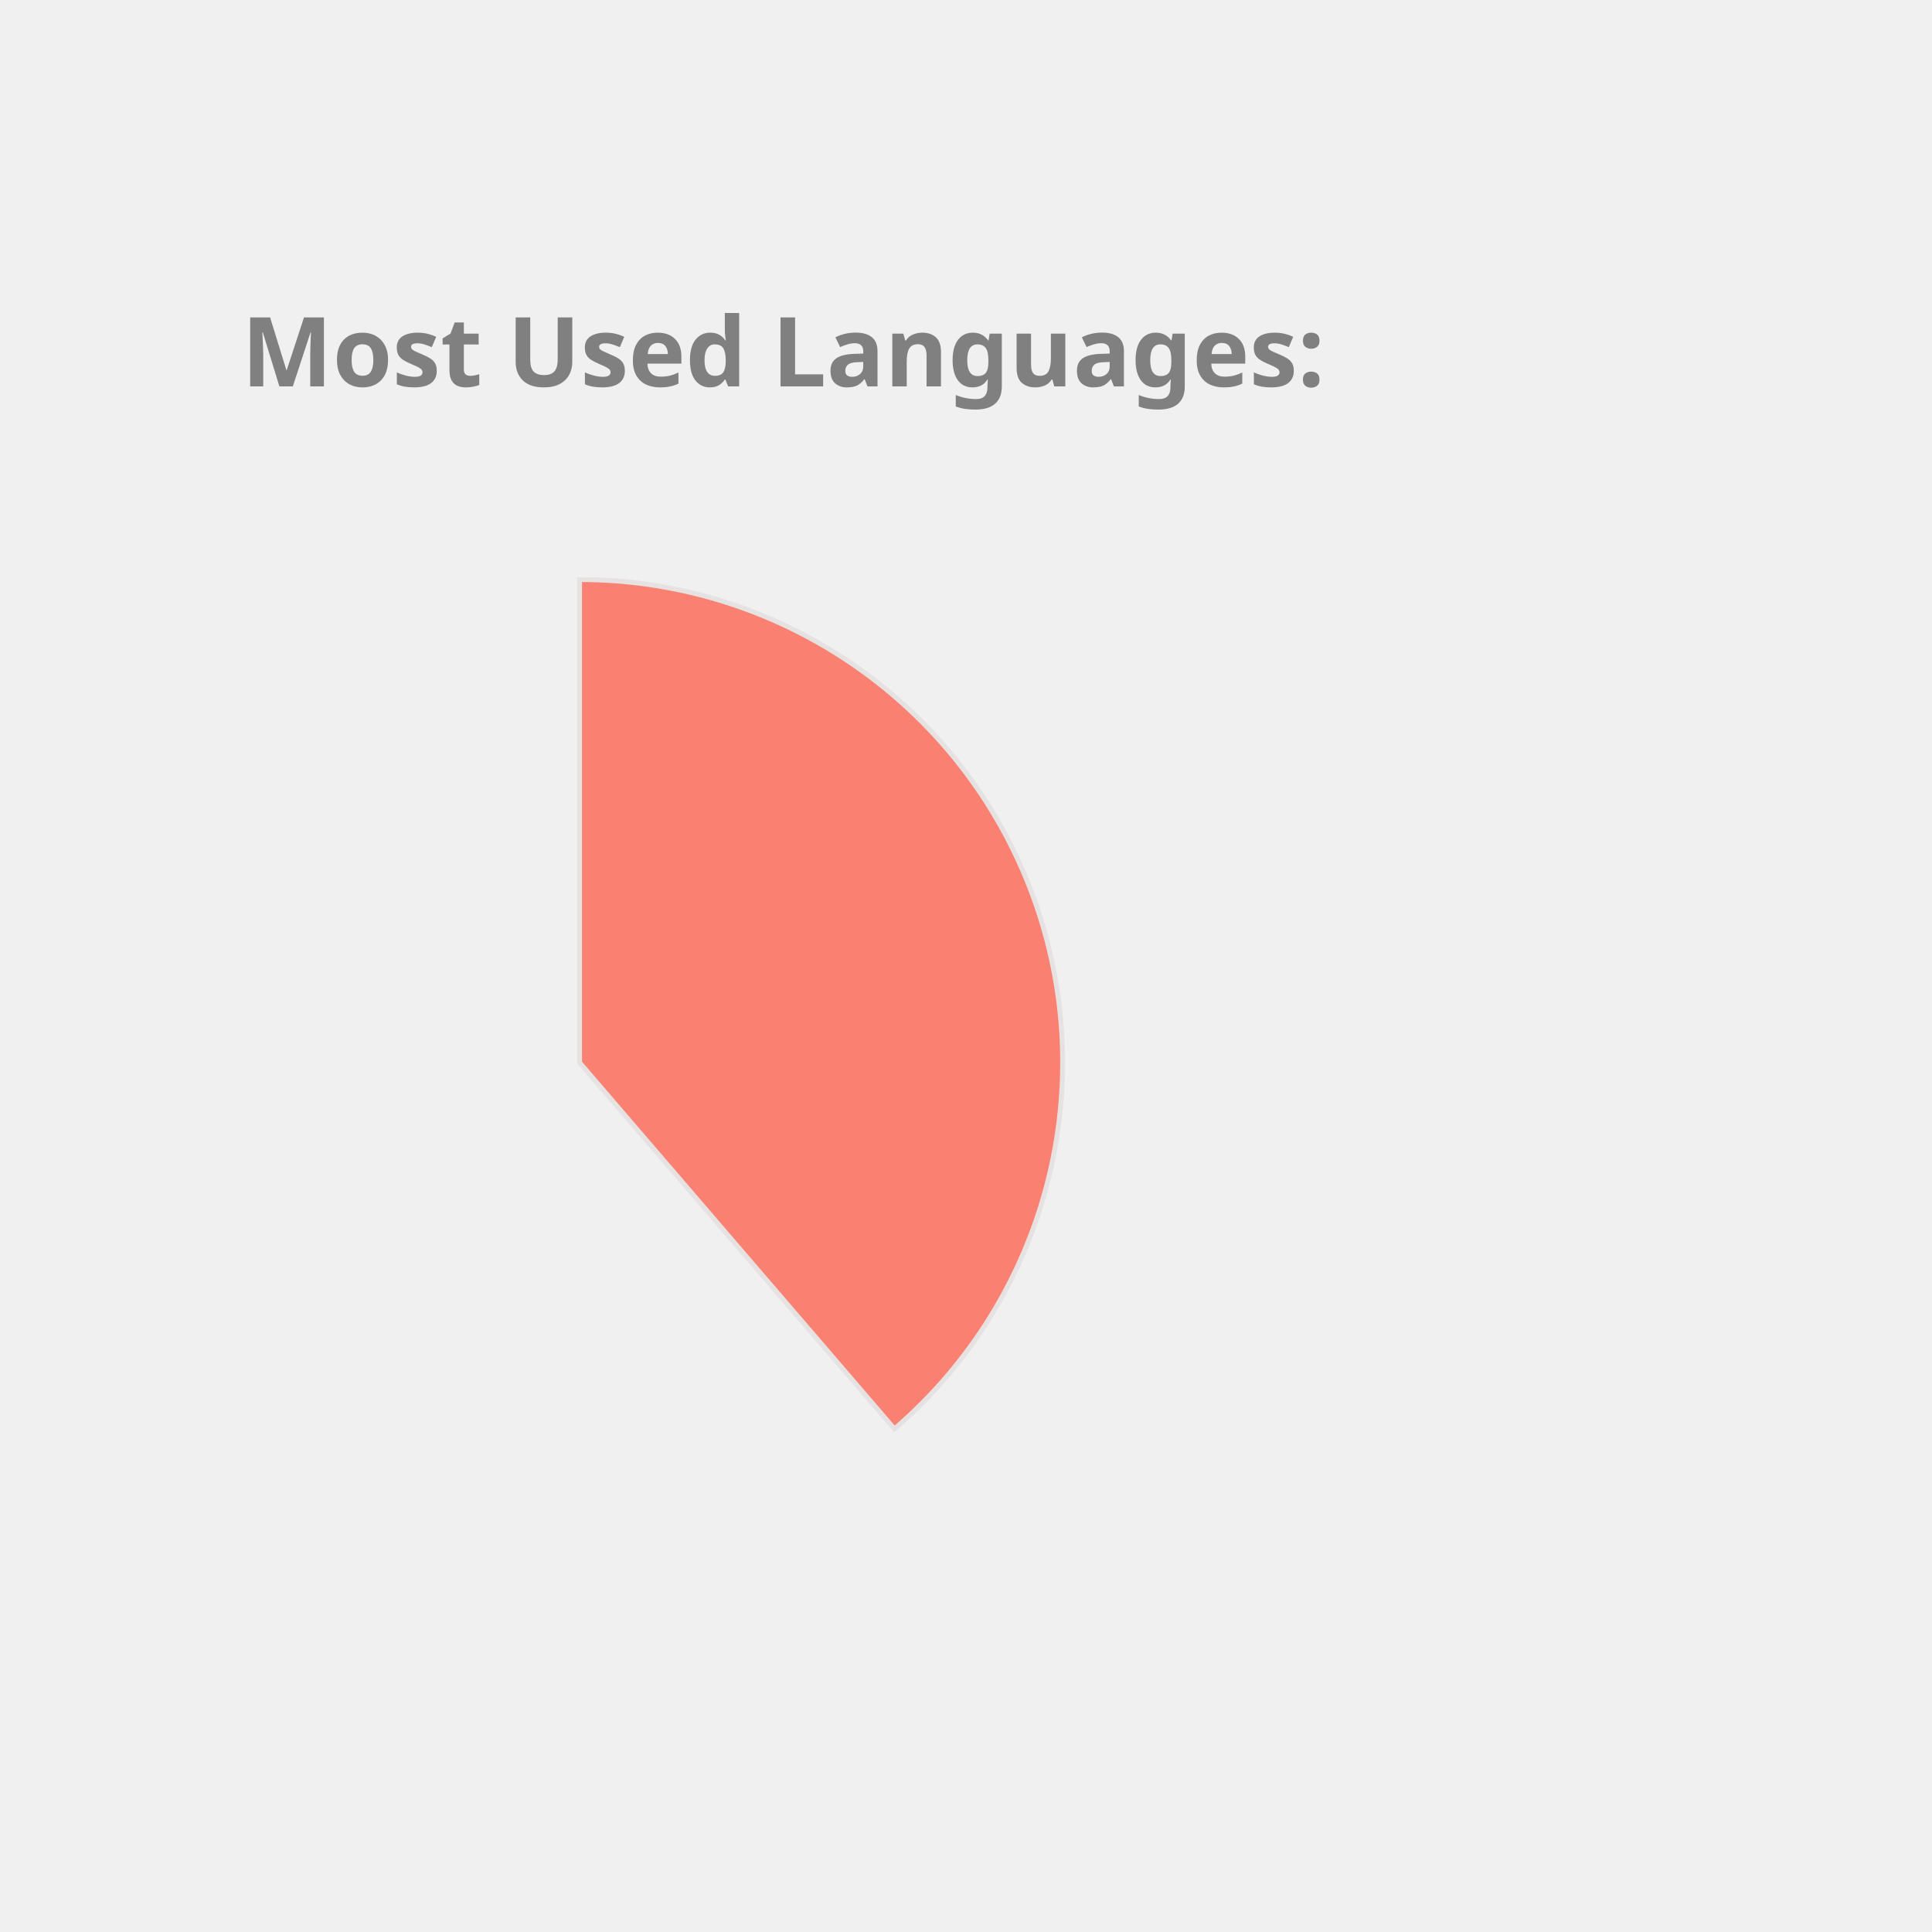
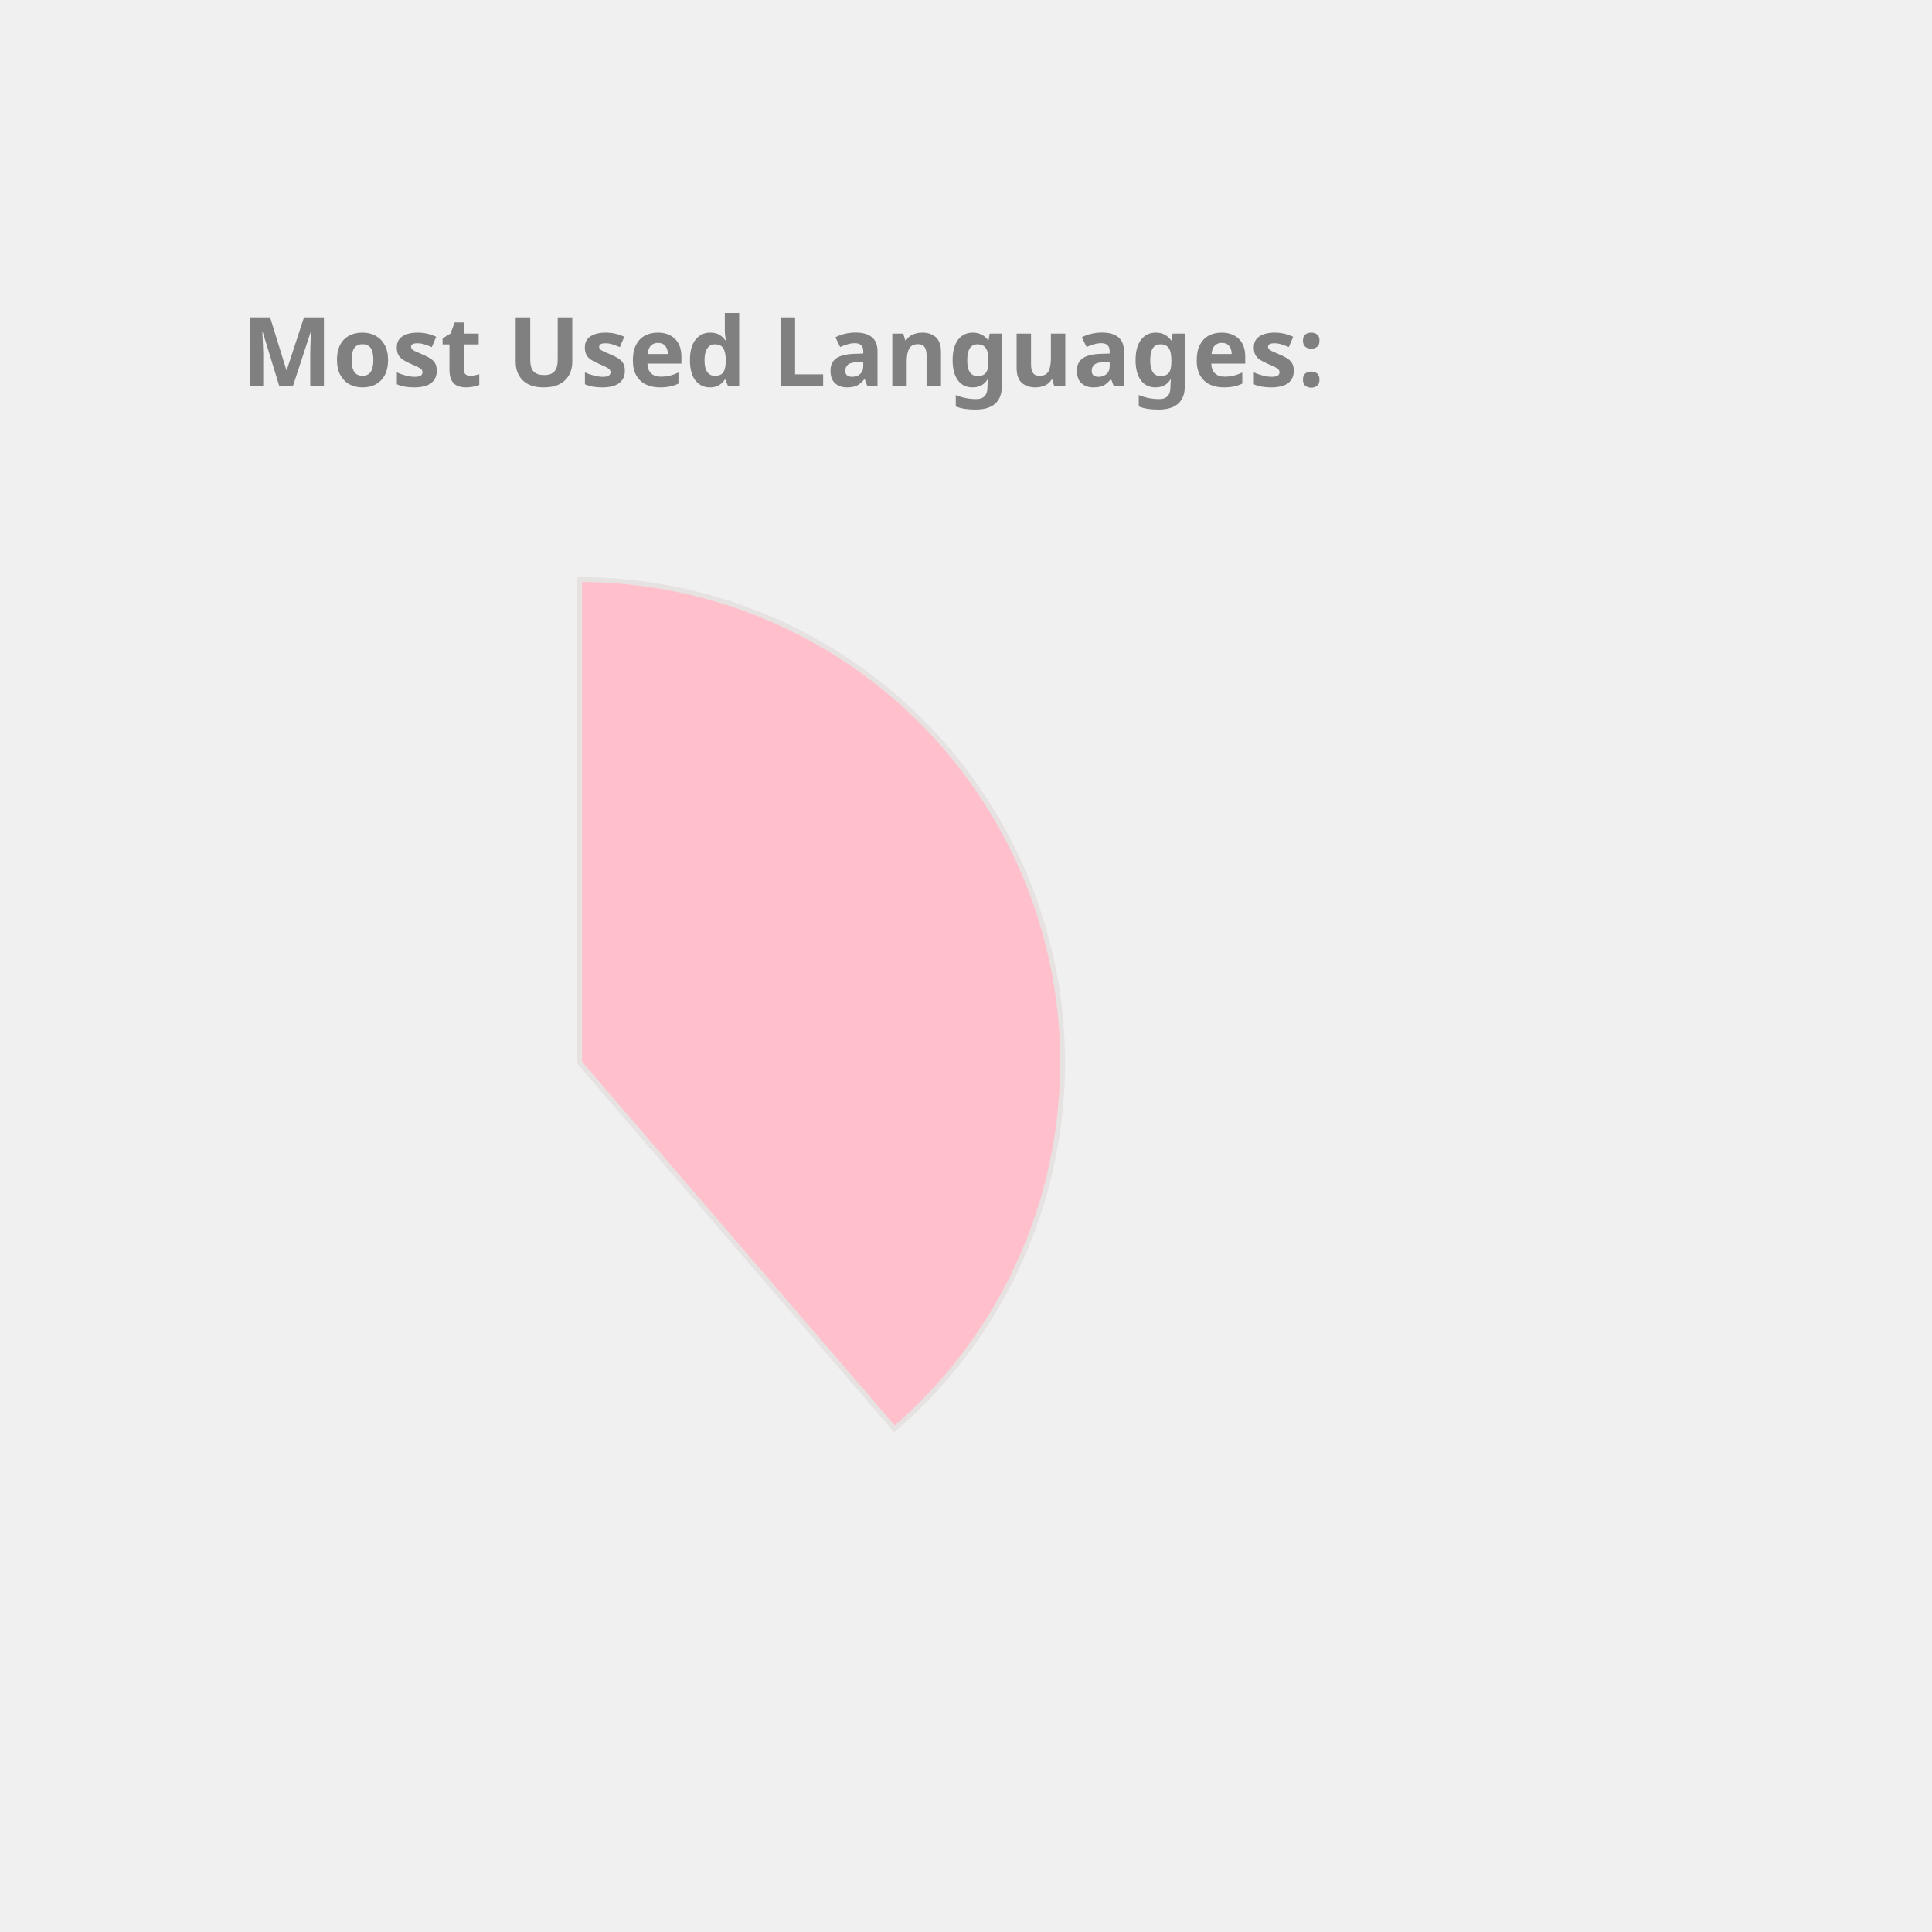
<svg xmlns="http://www.w3.org/2000/svg" height="350px" width="350px" viewBox="0 0 400 400">
  <style> 
        .label {
                font: bold 20px sans-serif;
                color: #404040;
                -webkit-text-stroke: 1px white;
        }

        path {
                stroke: #E6E2E1;
                stroke-width: 1px;
                transform: translate(60px, 100px);
        }

        .path_1 {
                animation: fadeIn 5s linear forwards;
        }

        .path_2 {
                transform: scale(0);
                animation: fadeIn 5s linear forwards 5s;
        }


        
        .path_3 {
                transform: scale(0);
                animation: fadeIn 5s linear forwards 10s;
        }


        .path_4 {
                transform: scale(0);
                animation: fadeIn 5s linear forwards 15s;
        }

        .path_5 {
                transform: scale(0);
                animation: fadeIn 5s linear forwards 20s;
        }

        .path_6 {
                transform: scale(0);
                animation: fadeIn 5s linear forwards 25s;
        }

        .path_7 {
                transform: scale(0);
                animation: fadeIn 5s linear forwards 30s;
        }

        .path_8 {
                transform: scale(0);
                animation: fadeIn 5s linear forwards 35s;
        }

        .path_9 {
                transform: scale(0);
                animation: fadeIn 5s linear forwards 40s;
        }

        .path_10 {
                transform: scale(0);
                animation: fadeIn 5s linear forwards 45s;
        }

        @keyframes fadeIn {
                0% {                        
                        transform: translate(250px, 300px) rotate(0deg) scale(0);
                        
                }
                50% {
                        transform: translate(150px, 220px) rotate(180deg) scale(0.5);
                        
                }
                
                100% {
                        transform: translate(60px, 120px) rotate(360deg) scale(1);
                        
                }
        }
        .txt_1 {
                opacity: 0;
                animation: txtShow 5s linear forwards 0s;
        }

        .txt_2 {
                opacity: 0;
                animation: txtShow 5s linear forwards 5s;
        }

        .txt_3 {
                opacity: 0;
                animation: txtShow 5s linear forwards 10s;
        }

        .txt_4 {
                opacity: 0;
                animation: txtShow 5s linear forwards 15s;
        }

        .txt_5 {
                opacity: 0;
                animation: txtShow 5s linear forwards 20s;
        }

        .txt_6 {
                opacity: 0;
                animation: txtShow 5s linear forwards 25s;
        }

        .txt_7 {
                opacity: 0;
                animation: txtShow 5s linear forwards 30s;
        }

        .txt_8 {
                opacity: 0;
                animation: txtShow 5s linear forwards 35s;
        }

        .txt_9 {
                opacity: 0;
                animation: txtShow 5s linear forwards 40s;
        }

        .txt_10 {
                opacity: 0;
                animation: txtShow 5s linear forwards 45s;
        }

        @keyframes txtShow {
                0% {                        
                        opacity: 0;
                        transform: translate(0px, 0px) scale(0);
                }
                100% {
                        opacity: 1;
                        transform: translate(0px, 0px) scale(1);
                        
                }
        }
</style>
-   <path class="path_1" d="M 60,120 L 60,20 A 100,100 0 0 1 125.183,195.836 Z" fill="Salmon" stroke="#fff" stroke-width="2" />
-   <text class="txt_1" x="260" y="150" fill="Salmon" stroke="Salmon" stroke-width="1">Java</text>
-   <path class="path_2" d="M 60,120 L 125.183,195.836 A 100,100 0 0 1 -20.531,179.286 Z" fill="MediumTurquoise" stroke="#fff" stroke-width="2" />
-   <text class="txt_2" x="260" y="170" fill="MediumTurquoise" stroke="MediumTurquoise" stroke-width="1">TypeScript</text>
-   <path class="path_3" d="M 60,120 L -20.531,179.286 A 100,100 0 0 1 -27.631,71.825 Z" fill="RosyBrown" stroke="#fff" stroke-width="2" />
-   <text class="txt_3" x="260" y="190" fill="RosyBrown" stroke="RosyBrown" stroke-width="1">JavaScript</text>
-   <path class="path_4" d="M 60,120 L -27.631,71.825 A 100,100 0 0 1 -10.265,48.846 Z" fill="CornflowerBlue" stroke="#fff" stroke-width="2" />
-   <text class="txt_4" x="260" y="210" fill="CornflowerBlue" stroke="CornflowerBlue" stroke-width="1">HTML</text>
-   <path class="path_5" d="M 60,120 L -10.265,48.846 A 100,100 0 0 1 11.825,32.369 Z" fill="Coral" stroke="#fff" stroke-width="2" />
-   <text class="txt_5" x="260" y="230" fill="Coral" stroke="Coral" stroke-width="1">Sass</text>
-   <path class="path_6" d="M 60,120 L 11.825,32.369 A 100,100 0 0 1 32.705,23.797 Z" fill="Chocolate" stroke="#fff" stroke-width="2" />
-   <text class="txt_6" x="260" y="250" fill="Chocolate" stroke="Chocolate" stroke-width="1">CSS</text>
-   <path class="path_7" d="M 60,120 L 32.705,23.797 A 100,100 0 0 1 42.498,21.544 Z" fill="Pink" stroke="#fff" stroke-width="2" />
-   <text class="txt_7" x="260" y="270" fill="Pink" stroke="Pink" stroke-width="1">Python</text>
-   <path class="path_8" d="M 60,120 L 42.498,21.544 A 100,100 0 0 1 51.841,20.333 Z" fill="Orange" stroke="#fff" stroke-width="2" />
-   <text class="txt_8" x="260" y="290" fill="Orange" stroke="Orange" stroke-width="1">Batchfile</text>
-   <path class="path_9" d="M 60,120 L 51.841,20.333 A 100,100 0 0 1 56.231,20.071 Z" fill="Tan" stroke="#fff" stroke-width="2" />
-   <text class="txt_9" x="260" y="310" fill="Tan" stroke="Tan" stroke-width="1">Mustache</text>
-   <path class="path_10" d="M 60,120 L 56.231,20.071 A 100,100 0 0 1 58.743,20.008 Z" fill="LightSeaGreen" stroke="#fff" stroke-width="2" />
-   <text class="txt_10" x="260" y="330" fill="LightSeaGreen" stroke="LightSeaGreen" stroke-width="1">SCSS</text>
+   <path class="path_1" d="M 60,120 L 60,20 A 100,100 0 0 1 125.183,195.836 Z" fill="Pink" stroke="#fff" stroke-width="2" />
+   <text class="txt_1" x="260" y="150" fill="Pink" stroke="Pink" stroke-width="1">Java</text>
+   <path class="path_2" d="M 60,120 L 125.183,195.836 A 100,100 0 0 1 -20.531,179.286 Z" fill="RosyBrown" stroke="#fff" stroke-width="2" />
+   <text class="txt_2" x="260" y="170" fill="RosyBrown" stroke="RosyBrown" stroke-width="1">TypeScript</text>
+   <path class="path_3" d="M 60,120 L -20.531,179.286 A 100,100 0 0 1 -27.631,71.825 Z" fill="SteelBlue" stroke="#fff" stroke-width="2" />
+   <text class="txt_3" x="260" y="190" fill="SteelBlue" stroke="SteelBlue" stroke-width="1">JavaScript</text>
+   <path class="path_4" d="M 60,120 L -27.631,71.825 A 100,100 0 0 1 -10.265,48.846 Z" fill="MediumSlateBlue" stroke="#fff" stroke-width="2" />
+   <text class="txt_4" x="260" y="210" fill="MediumSlateBlue" stroke="MediumSlateBlue" stroke-width="1">HTML</text>
+   <path class="path_5" d="M 60,120 L -10.265,48.846 A 100,100 0 0 1 11.825,32.369 Z" fill="DarkKhaki" stroke="#fff" stroke-width="2" />
+   <text class="txt_5" x="260" y="230" fill="DarkKhaki" stroke="DarkKhaki" stroke-width="1">Sass</text>
+   <path class="path_6" d="M 60,120 L 11.825,32.369 A 100,100 0 0 1 32.705,23.797 Z" fill="Crimson" stroke="#fff" stroke-width="2" />
+   <text class="txt_6" x="260" y="250" fill="Crimson" stroke="Crimson" stroke-width="1">CSS</text>
+   <path class="path_7" d="M 60,120 L 32.705,23.797 A 100,100 0 0 1 42.498,21.544 Z" fill="Coral" stroke="#fff" stroke-width="2" />
+   <text class="txt_7" x="260" y="270" fill="Coral" stroke="Coral" stroke-width="1">Python</text>
+   <path class="path_8" d="M 60,120 L 42.498,21.544 A 100,100 0 0 1 51.841,20.333 Z" fill="IndianRed" stroke="#fff" stroke-width="2" />
+   <text class="txt_8" x="260" y="290" fill="IndianRed" stroke="IndianRed" stroke-width="1">Batchfile</text>
+   <path class="path_9" d="M 60,120 L 51.841,20.333 A 100,100 0 0 1 56.231,20.071 Z" fill="Gold" stroke="#fff" stroke-width="2" />
+   <text class="txt_9" x="260" y="310" fill="Gold" stroke="Gold" stroke-width="1">Mustache</text>
+   <path class="path_10" d="M 60,120 L 56.231,20.071 A 100,100 0 0 1 58.743,20.008 Z" fill="Orange" stroke="#fff" stroke-width="2" />
+   <text class="txt_10" x="260" y="330" fill="Orange" stroke="Orange" stroke-width="1">SCSS</text>
  <g class="label">
    <text x="50" y="80" fill="grey">Most Used Languages:</text>
  </g>
</svg>
